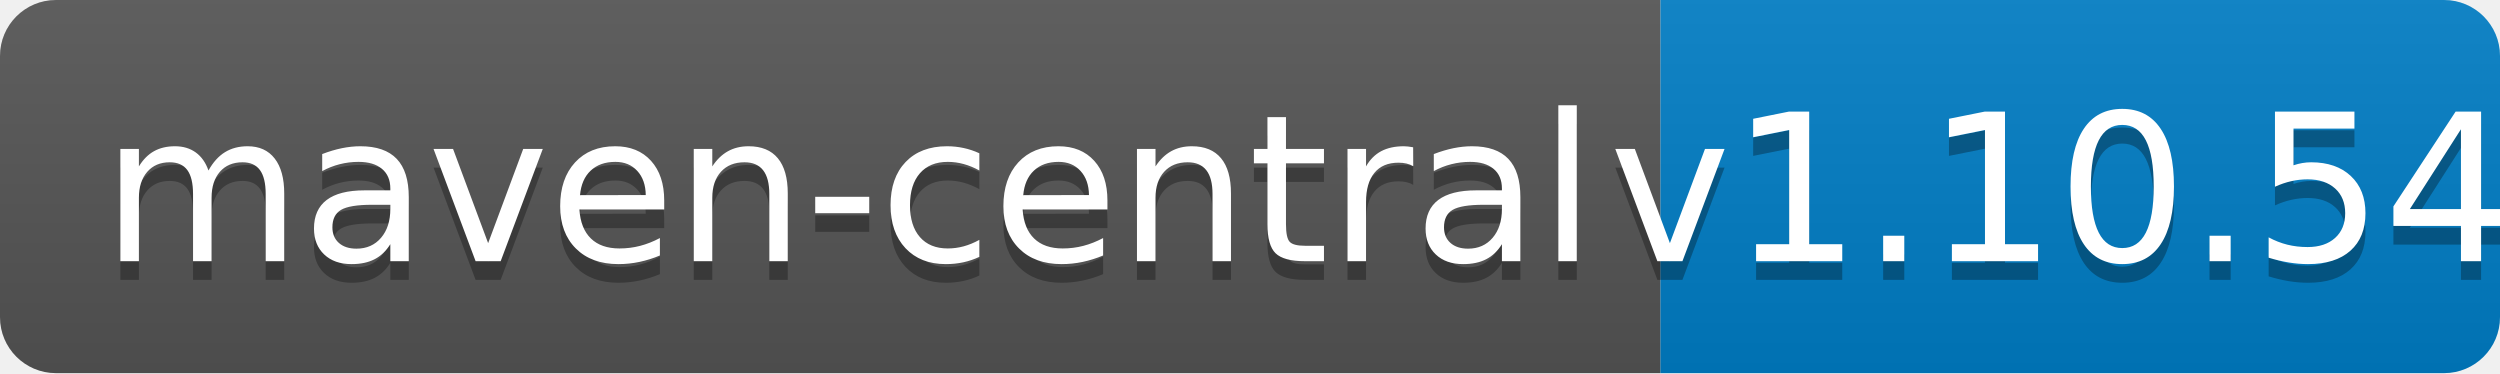
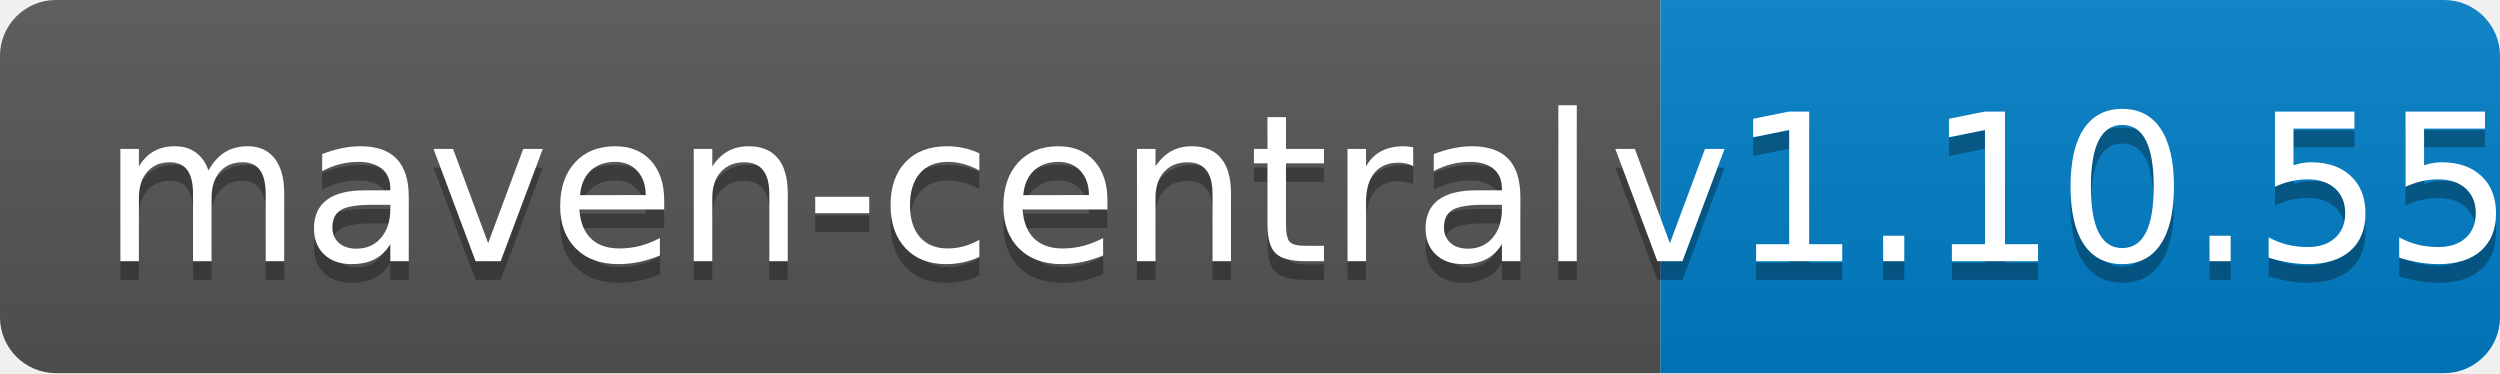
<svg xmlns="http://www.w3.org/2000/svg" width="134" height="20">
  <linearGradient id="b" x2="0" y2="100%">
    <stop offset="0" stop-color="#bbb" stop-opacity=".1" />
    <stop offset="1" stop-opacity=".1" />
  </linearGradient>
  <clipPath id="a">
    <rect width="134" height="20" rx="3" fill="#fff" />
  </clipPath>
  <g clip-path="url(#a)">
    <path fill="#555" d="M0 0h89v20H0z" />
    <path fill="#007ec6" d="M89 0h45v20H89z" />
    <path fill="url(#b)" d="M0 0h134v20H0z" />
  </g>
  <g fill="#fff" text-anchor="middle" font-family="DejaVu Sans,Verdana,Geneva,sans-serif" font-size="110">
    <text x="455" y="150" fill="#010101" fill-opacity=".3" transform="scale(.1)" textLength="790">maven-central</text>
    <text x="455" y="140" transform="scale(.1)" textLength="790">maven-central</text>
-     <text x="1105" y="150" fill="#010101" fill-opacity=".3" transform="scale(.1)" textLength="350">v1.10.54</text>
-     <text x="1105" y="140" transform="scale(.1)" textLength="350">v1.10.54</text>
+     <text x="1105" y="150" fill="#010101" fill-opacity=".3" transform="scale(.1)" textLength="350">v1.10.55</text>
+     <text x="1105" y="140" transform="scale(.1)" textLength="350">v1.10.55</text>
  </g>
</svg>
